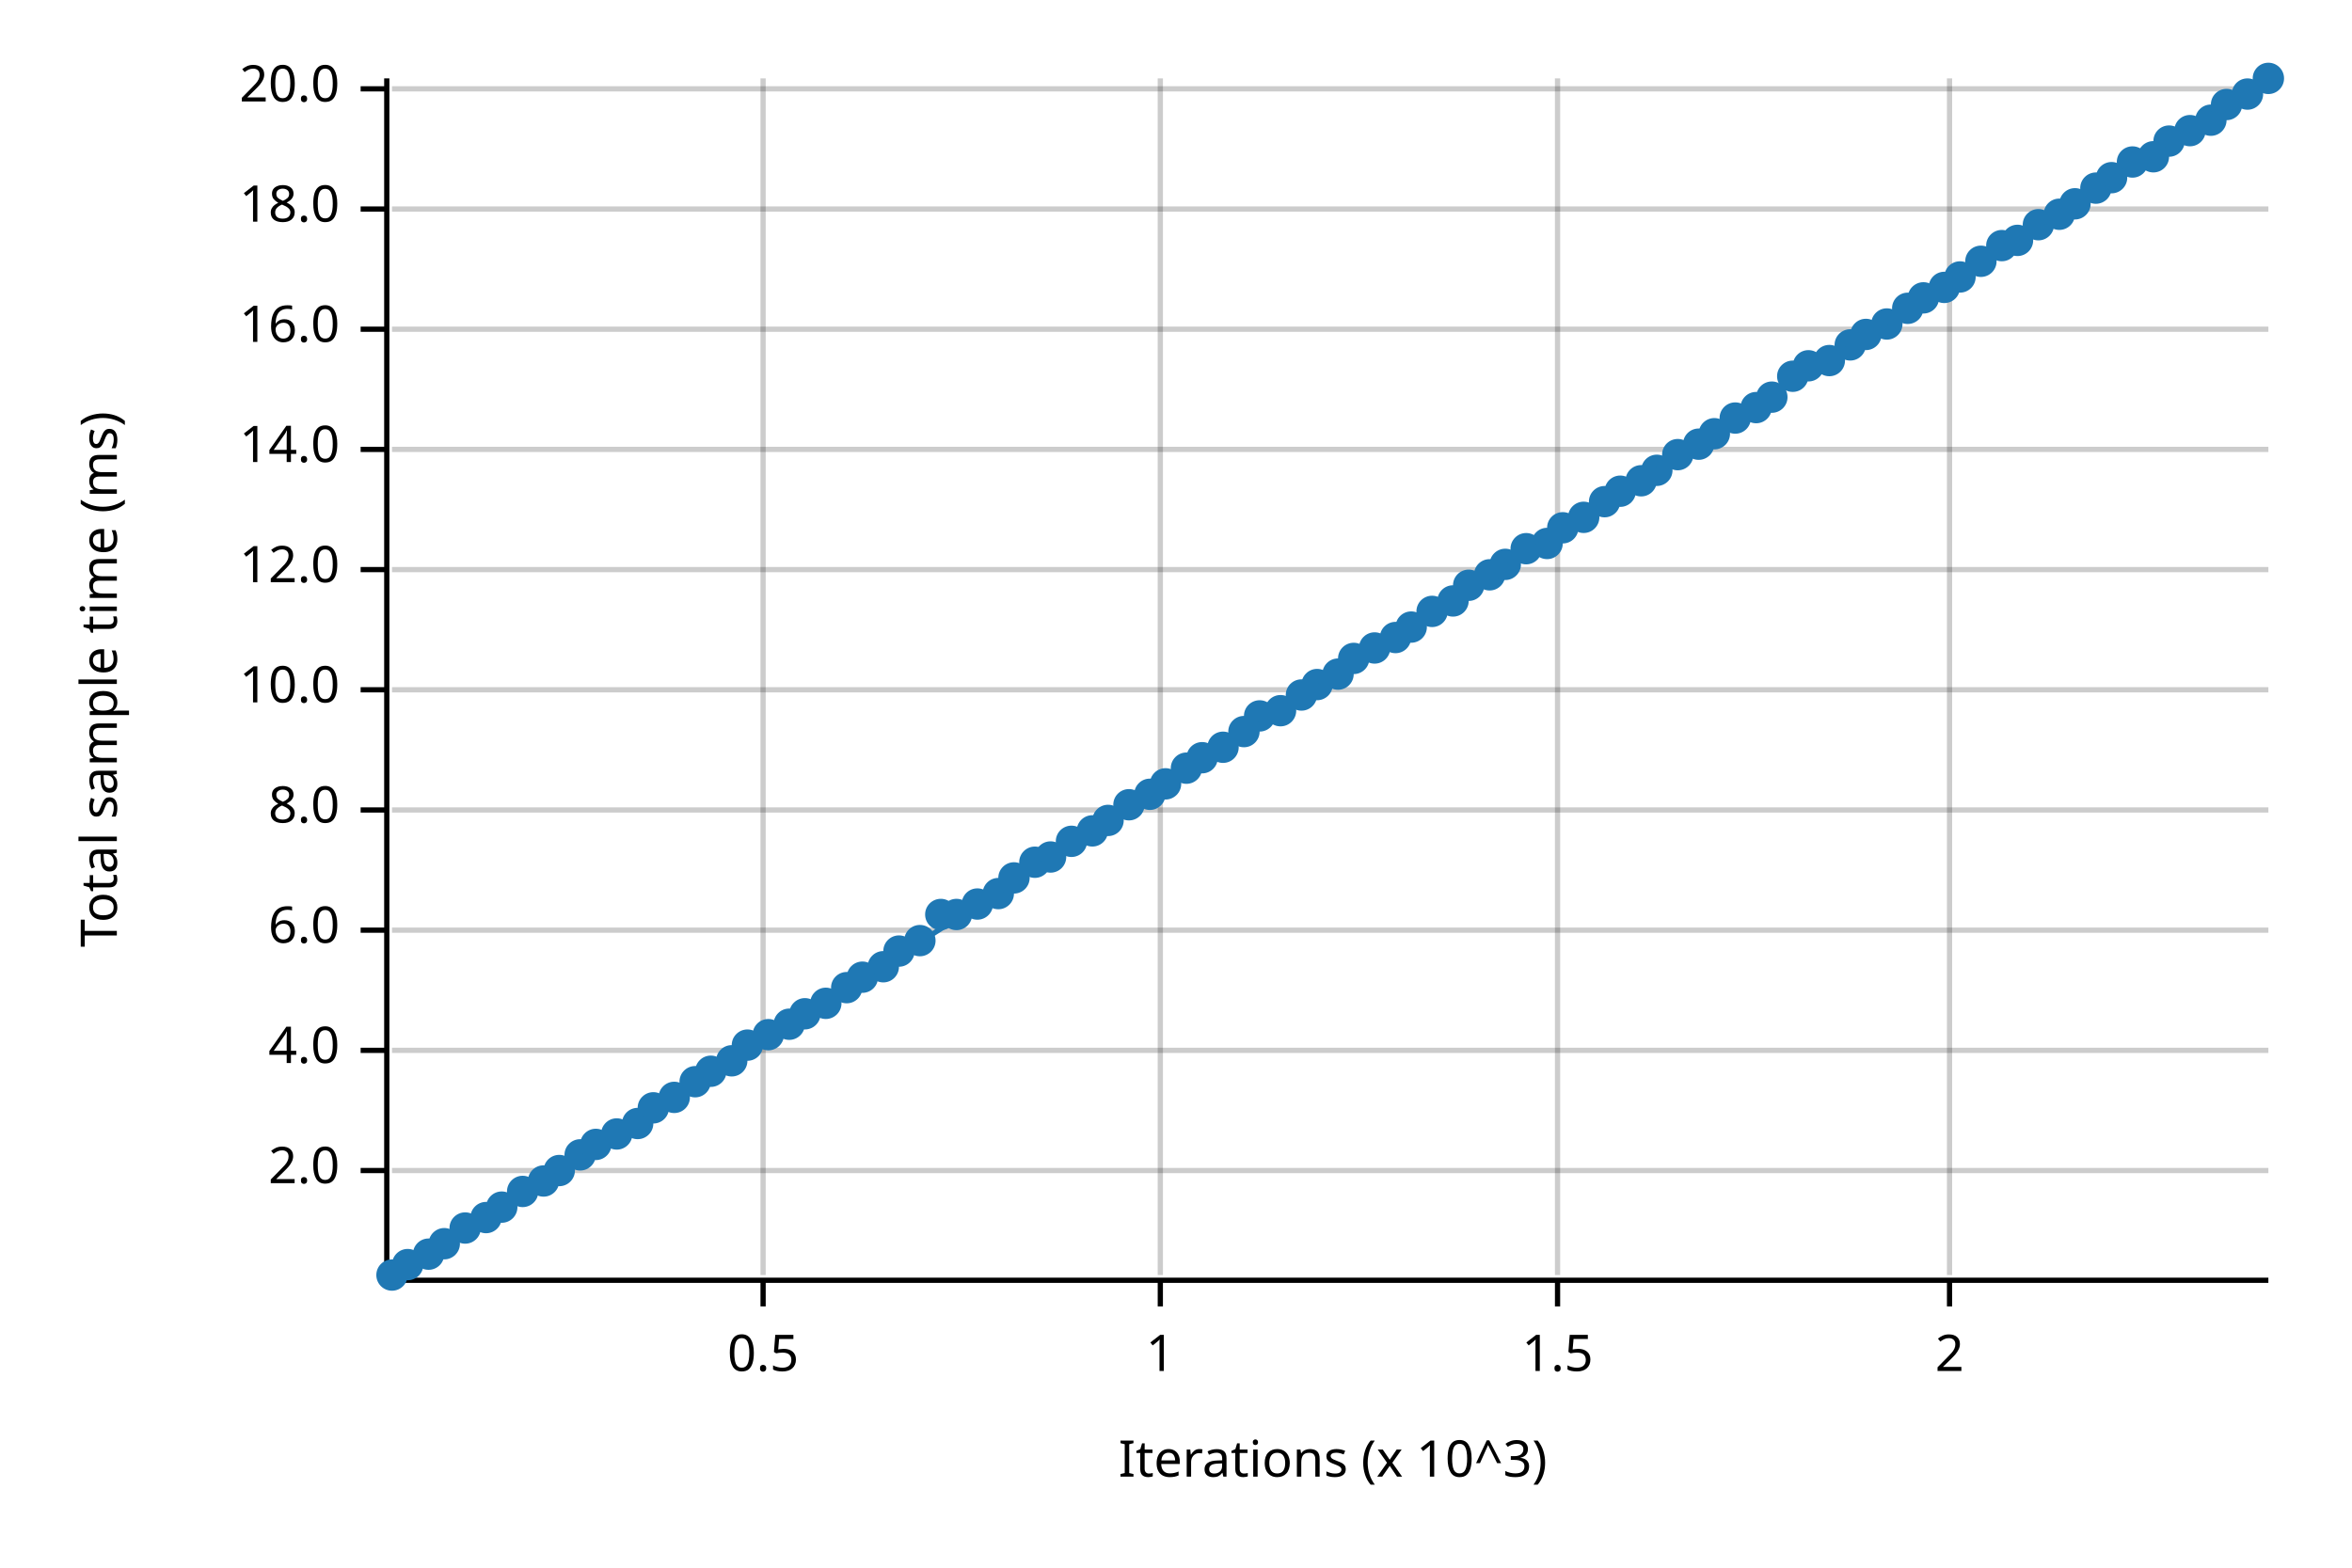
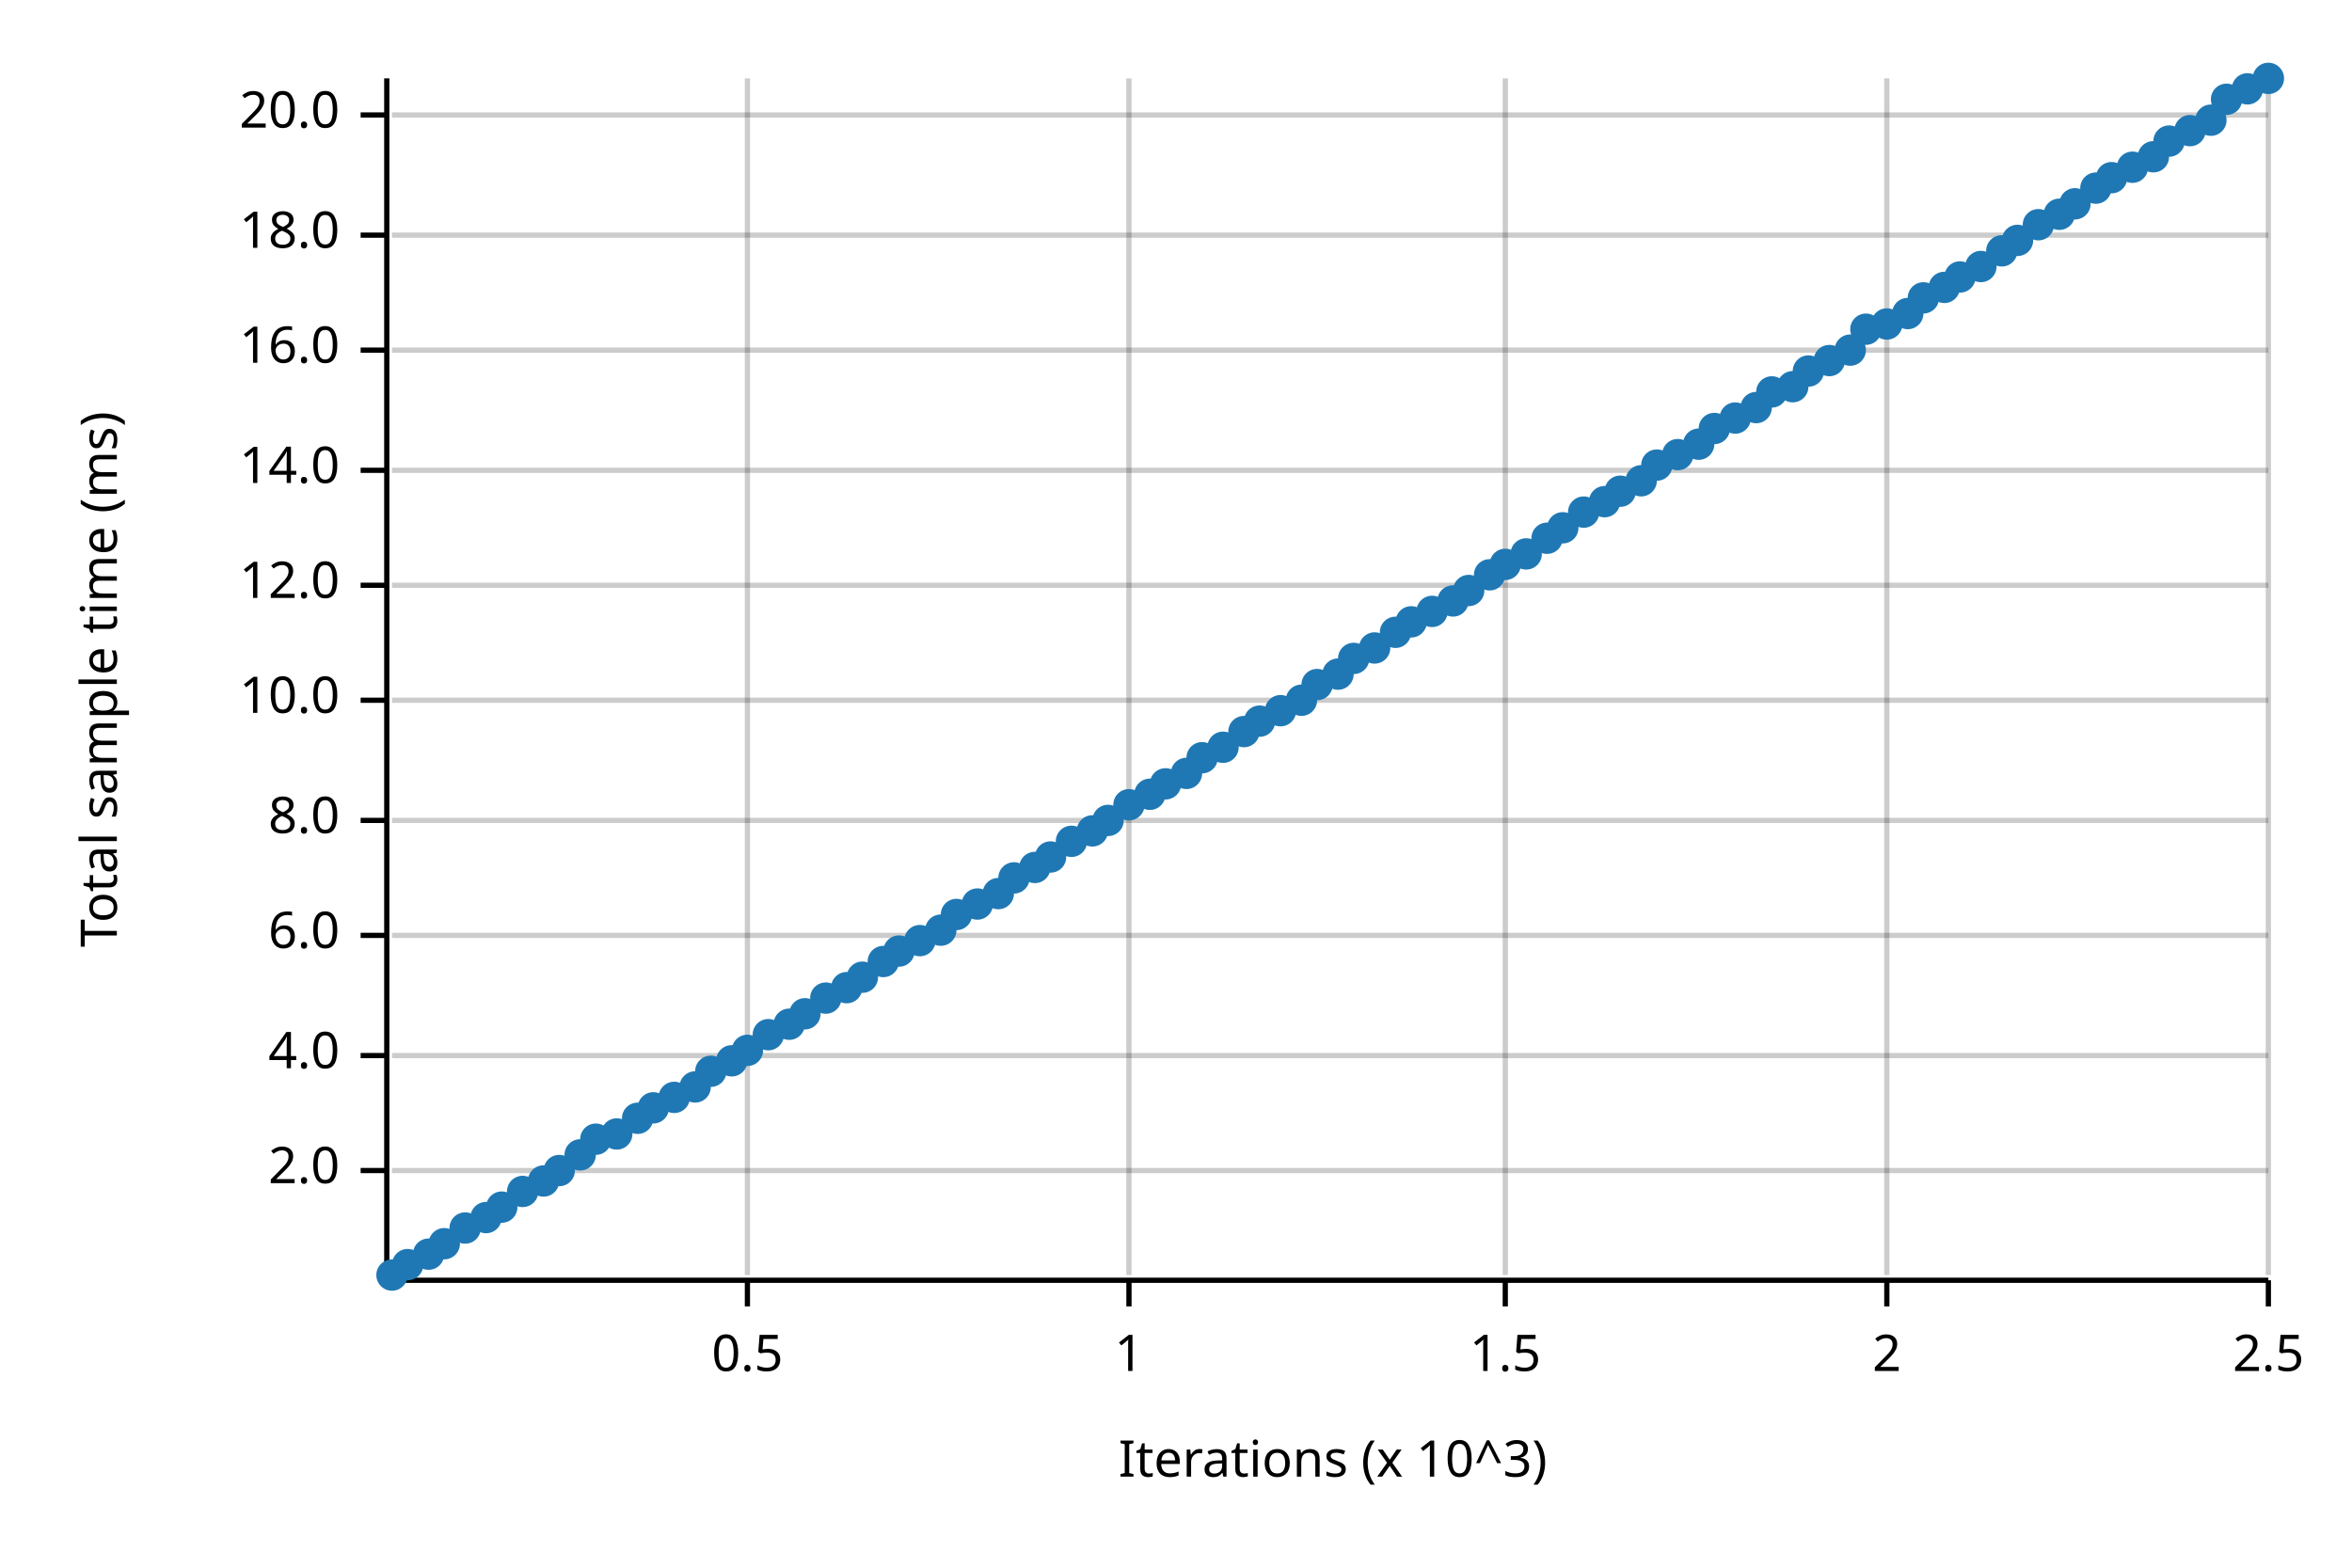
<svg xmlns="http://www.w3.org/2000/svg" width="450" height="300" viewBox="0 0 450 300">
  <text x="15" y="130" dy="0.76em" text-anchor="middle" font-family="sans-serif" font-size="9.677" opacity="1" fill="#000000" transform="rotate(270, 15, 130)">
Total sample time (ms)
</text>
  <text x="255" y="285" dy="-0.5ex" text-anchor="middle" font-family="sans-serif" font-size="9.677" opacity="1" fill="#000000">
Iterations (x 10^3)
</text>
-   <line opacity="0.2" stroke="#000000" stroke-width="1" x1="146" y1="244" x2="146" y2="15" />
-   <line opacity="0.2" stroke="#000000" stroke-width="1" x1="222" y1="244" x2="222" y2="15" />
-   <line opacity="0.2" stroke="#000000" stroke-width="1" x1="298" y1="244" x2="298" y2="15" />
-   <line opacity="0.2" stroke="#000000" stroke-width="1" x1="373" y1="244" x2="373" y2="15" />
+   <line opacity="0.2" stroke="#000000" stroke-width="1" x1="143" y1="244" x2="143" y2="15" />
+   <line opacity="0.2" stroke="#000000" stroke-width="1" x1="216" y1="244" x2="216" y2="15" />
+   <line opacity="0.2" stroke="#000000" stroke-width="1" x1="288" y1="244" x2="288" y2="15" />
+   <line opacity="0.2" stroke="#000000" stroke-width="1" x1="361" y1="244" x2="361" y2="15" />
+   <line opacity="0.2" stroke="#000000" stroke-width="1" x1="434" y1="244" x2="434" y2="15" />
  <line opacity="0.2" stroke="#000000" stroke-width="1" x1="75" y1="224" x2="434" y2="224" />
-   <line opacity="0.2" stroke="#000000" stroke-width="1" x1="75" y1="201" x2="434" y2="201" />
-   <line opacity="0.2" stroke="#000000" stroke-width="1" x1="75" y1="178" x2="434" y2="178" />
-   <line opacity="0.2" stroke="#000000" stroke-width="1" x1="75" y1="155" x2="434" y2="155" />
-   <line opacity="0.2" stroke="#000000" stroke-width="1" x1="75" y1="132" x2="434" y2="132" />
-   <line opacity="0.2" stroke="#000000" stroke-width="1" x1="75" y1="109" x2="434" y2="109" />
-   <line opacity="0.2" stroke="#000000" stroke-width="1" x1="75" y1="86" x2="434" y2="86" />
-   <line opacity="0.2" stroke="#000000" stroke-width="1" x1="75" y1="63" x2="434" y2="63" />
-   <line opacity="0.2" stroke="#000000" stroke-width="1" x1="75" y1="40" x2="434" y2="40" />
-   <line opacity="0.2" stroke="#000000" stroke-width="1" x1="75" y1="17" x2="434" y2="17" />
+   <line opacity="0.2" stroke="#000000" stroke-width="1" x1="75" y1="202" x2="434" y2="202" />
+   <line opacity="0.2" stroke="#000000" stroke-width="1" x1="75" y1="179" x2="434" y2="179" />
+   <line opacity="0.2" stroke="#000000" stroke-width="1" x1="75" y1="157" x2="434" y2="157" />
+   <line opacity="0.2" stroke="#000000" stroke-width="1" x1="75" y1="134" x2="434" y2="134" />
+   <line opacity="0.2" stroke="#000000" stroke-width="1" x1="75" y1="112" x2="434" y2="112" />
+   <line opacity="0.2" stroke="#000000" stroke-width="1" x1="75" y1="90" x2="434" y2="90" />
+   <line opacity="0.2" stroke="#000000" stroke-width="1" x1="75" y1="67" x2="434" y2="67" />
+   <line opacity="0.2" stroke="#000000" stroke-width="1" x1="75" y1="45" x2="434" y2="45" />
+   <line opacity="0.2" stroke="#000000" stroke-width="1" x1="75" y1="22" x2="434" y2="22" />
  <polyline fill="none" opacity="1" stroke="#000000" stroke-width="1" points="74,15 74,244 " />
  <text x="65" y="224" dy="0.5ex" text-anchor="end" font-family="sans-serif" font-size="9.677" opacity="1" fill="#000000">
2.0
</text>
  <polyline fill="none" opacity="1" stroke="#000000" stroke-width="1" points="69,224 74,224 " />
-   <text x="65" y="201" dy="0.5ex" text-anchor="end" font-family="sans-serif" font-size="9.677" opacity="1" fill="#000000">
+   <text x="65" y="202" dy="0.5ex" text-anchor="end" font-family="sans-serif" font-size="9.677" opacity="1" fill="#000000">
4.0
</text>
-   <polyline fill="none" opacity="1" stroke="#000000" stroke-width="1" points="69,201 74,201 " />
-   <text x="65" y="178" dy="0.5ex" text-anchor="end" font-family="sans-serif" font-size="9.677" opacity="1" fill="#000000">
+   <polyline fill="none" opacity="1" stroke="#000000" stroke-width="1" points="69,202 74,202 " />
+   <text x="65" y="179" dy="0.5ex" text-anchor="end" font-family="sans-serif" font-size="9.677" opacity="1" fill="#000000">
6.0
</text>
-   <polyline fill="none" opacity="1" stroke="#000000" stroke-width="1" points="69,178 74,178 " />
-   <text x="65" y="155" dy="0.5ex" text-anchor="end" font-family="sans-serif" font-size="9.677" opacity="1" fill="#000000">
+   <polyline fill="none" opacity="1" stroke="#000000" stroke-width="1" points="69,179 74,179 " />
+   <text x="65" y="157" dy="0.5ex" text-anchor="end" font-family="sans-serif" font-size="9.677" opacity="1" fill="#000000">
8.0
</text>
-   <polyline fill="none" opacity="1" stroke="#000000" stroke-width="1" points="69,155 74,155 " />
-   <text x="65" y="132" dy="0.5ex" text-anchor="end" font-family="sans-serif" font-size="9.677" opacity="1" fill="#000000">
+   <polyline fill="none" opacity="1" stroke="#000000" stroke-width="1" points="69,157 74,157 " />
+   <text x="65" y="134" dy="0.5ex" text-anchor="end" font-family="sans-serif" font-size="9.677" opacity="1" fill="#000000">
10.0
</text>
-   <polyline fill="none" opacity="1" stroke="#000000" stroke-width="1" points="69,132 74,132 " />
-   <text x="65" y="109" dy="0.5ex" text-anchor="end" font-family="sans-serif" font-size="9.677" opacity="1" fill="#000000">
+   <polyline fill="none" opacity="1" stroke="#000000" stroke-width="1" points="69,134 74,134 " />
+   <text x="65" y="112" dy="0.5ex" text-anchor="end" font-family="sans-serif" font-size="9.677" opacity="1" fill="#000000">
12.0
</text>
-   <polyline fill="none" opacity="1" stroke="#000000" stroke-width="1" points="69,109 74,109 " />
-   <text x="65" y="86" dy="0.5ex" text-anchor="end" font-family="sans-serif" font-size="9.677" opacity="1" fill="#000000">
+   <polyline fill="none" opacity="1" stroke="#000000" stroke-width="1" points="69,112 74,112 " />
+   <text x="65" y="90" dy="0.5ex" text-anchor="end" font-family="sans-serif" font-size="9.677" opacity="1" fill="#000000">
14.0
</text>
-   <polyline fill="none" opacity="1" stroke="#000000" stroke-width="1" points="69,86 74,86 " />
-   <text x="65" y="63" dy="0.5ex" text-anchor="end" font-family="sans-serif" font-size="9.677" opacity="1" fill="#000000">
+   <polyline fill="none" opacity="1" stroke="#000000" stroke-width="1" points="69,90 74,90 " />
+   <text x="65" y="67" dy="0.5ex" text-anchor="end" font-family="sans-serif" font-size="9.677" opacity="1" fill="#000000">
16.0
</text>
-   <polyline fill="none" opacity="1" stroke="#000000" stroke-width="1" points="69,63 74,63 " />
-   <text x="65" y="40" dy="0.5ex" text-anchor="end" font-family="sans-serif" font-size="9.677" opacity="1" fill="#000000">
+   <polyline fill="none" opacity="1" stroke="#000000" stroke-width="1" points="69,67 74,67 " />
+   <text x="65" y="45" dy="0.5ex" text-anchor="end" font-family="sans-serif" font-size="9.677" opacity="1" fill="#000000">
18.0
</text>
-   <polyline fill="none" opacity="1" stroke="#000000" stroke-width="1" points="69,40 74,40 " />
-   <text x="65" y="17" dy="0.5ex" text-anchor="end" font-family="sans-serif" font-size="9.677" opacity="1" fill="#000000">
+   <polyline fill="none" opacity="1" stroke="#000000" stroke-width="1" points="69,45 74,45 " />
+   <text x="65" y="22" dy="0.5ex" text-anchor="end" font-family="sans-serif" font-size="9.677" opacity="1" fill="#000000">
20.0
</text>
-   <polyline fill="none" opacity="1" stroke="#000000" stroke-width="1" points="69,17 74,17 " />
+   <polyline fill="none" opacity="1" stroke="#000000" stroke-width="1" points="69,22 74,22 " />
  <polyline fill="none" opacity="1" stroke="#000000" stroke-width="1" points="75,245 434,245 " />
-   <text x="146" y="255" dy="0.76em" text-anchor="middle" font-family="sans-serif" font-size="9.677" opacity="1" fill="#000000">
+   <text x="143" y="255" dy="0.76em" text-anchor="middle" font-family="sans-serif" font-size="9.677" opacity="1" fill="#000000">
0.5
</text>
-   <polyline fill="none" opacity="1" stroke="#000000" stroke-width="1" points="146,245 146,250 " />
-   <text x="222" y="255" dy="0.76em" text-anchor="middle" font-family="sans-serif" font-size="9.677" opacity="1" fill="#000000">
+   <polyline fill="none" opacity="1" stroke="#000000" stroke-width="1" points="143,245 143,250 " />
+   <text x="216" y="255" dy="0.76em" text-anchor="middle" font-family="sans-serif" font-size="9.677" opacity="1" fill="#000000">
1
</text>
-   <polyline fill="none" opacity="1" stroke="#000000" stroke-width="1" points="222,245 222,250 " />
-   <text x="298" y="255" dy="0.76em" text-anchor="middle" font-family="sans-serif" font-size="9.677" opacity="1" fill="#000000">
+   <polyline fill="none" opacity="1" stroke="#000000" stroke-width="1" points="216,245 216,250 " />
+   <text x="288" y="255" dy="0.76em" text-anchor="middle" font-family="sans-serif" font-size="9.677" opacity="1" fill="#000000">
1.5
</text>
-   <polyline fill="none" opacity="1" stroke="#000000" stroke-width="1" points="298,245 298,250 " />
-   <text x="373" y="255" dy="0.76em" text-anchor="middle" font-family="sans-serif" font-size="9.677" opacity="1" fill="#000000">
+   <polyline fill="none" opacity="1" stroke="#000000" stroke-width="1" points="288,245 288,250 " />
+   <text x="361" y="255" dy="0.76em" text-anchor="middle" font-family="sans-serif" font-size="9.677" opacity="1" fill="#000000">
2
</text>
-   <polyline fill="none" opacity="1" stroke="#000000" stroke-width="1" points="373,245 373,250 " />
+   <polyline fill="none" opacity="1" stroke="#000000" stroke-width="1" points="361,245 361,250 " />
+   <text x="434" y="255" dy="0.76em" text-anchor="middle" font-family="sans-serif" font-size="9.677" opacity="1" fill="#000000">
+ 2.5
+ </text>
+   <polyline fill="none" opacity="1" stroke="#000000" stroke-width="1" points="434,245 434,250 " />
  <circle cx="75" cy="244" r="3" opacity="1" fill="#1F78B4" stroke="none" stroke-width="1" />
  <circle cx="78" cy="242" r="3" opacity="1" fill="#1F78B4" stroke="none" stroke-width="1" />
  <circle cx="82" cy="240" r="3" opacity="1" fill="#1F78B4" stroke="none" stroke-width="1" />
  <circle cx="85" cy="238" r="3" opacity="1" fill="#1F78B4" stroke="none" stroke-width="1" />
  <circle cx="89" cy="235" r="3" opacity="1" fill="#1F78B4" stroke="none" stroke-width="1" />
  <circle cx="93" cy="233" r="3" opacity="1" fill="#1F78B4" stroke="none" stroke-width="1" />
  <circle cx="96" cy="231" r="3" opacity="1" fill="#1F78B4" stroke="none" stroke-width="1" />
  <circle cx="100" cy="228" r="3" opacity="1" fill="#1F78B4" stroke="none" stroke-width="1" />
  <circle cx="104" cy="226" r="3" opacity="1" fill="#1F78B4" stroke="none" stroke-width="1" />
  <circle cx="107" cy="224" r="3" opacity="1" fill="#1F78B4" stroke="none" stroke-width="1" />
  <circle cx="111" cy="221" r="3" opacity="1" fill="#1F78B4" stroke="none" stroke-width="1" />
-   <circle cx="114" cy="219" r="3" opacity="1" fill="#1F78B4" stroke="none" stroke-width="1" />
+   <circle cx="114" cy="218" r="3" opacity="1" fill="#1F78B4" stroke="none" stroke-width="1" />
  <circle cx="118" cy="217" r="3" opacity="1" fill="#1F78B4" stroke="none" stroke-width="1" />
-   <circle cx="122" cy="215" r="3" opacity="1" fill="#1F78B4" stroke="none" stroke-width="1" />
+   <circle cx="122" cy="214" r="3" opacity="1" fill="#1F78B4" stroke="none" stroke-width="1" />
  <circle cx="125" cy="212" r="3" opacity="1" fill="#1F78B4" stroke="none" stroke-width="1" />
  <circle cx="129" cy="210" r="3" opacity="1" fill="#1F78B4" stroke="none" stroke-width="1" />
-   <circle cx="133" cy="207" r="3" opacity="1" fill="#1F78B4" stroke="none" stroke-width="1" />
+   <circle cx="133" cy="208" r="3" opacity="1" fill="#1F78B4" stroke="none" stroke-width="1" />
  <circle cx="136" cy="205" r="3" opacity="1" fill="#1F78B4" stroke="none" stroke-width="1" />
  <circle cx="140" cy="203" r="3" opacity="1" fill="#1F78B4" stroke="none" stroke-width="1" />
-   <circle cx="143" cy="200" r="3" opacity="1" fill="#1F78B4" stroke="none" stroke-width="1" />
+   <circle cx="143" cy="201" r="3" opacity="1" fill="#1F78B4" stroke="none" stroke-width="1" />
  <circle cx="147" cy="198" r="3" opacity="1" fill="#1F78B4" stroke="none" stroke-width="1" />
  <circle cx="151" cy="196" r="3" opacity="1" fill="#1F78B4" stroke="none" stroke-width="1" />
  <circle cx="154" cy="194" r="3" opacity="1" fill="#1F78B4" stroke="none" stroke-width="1" />
-   <circle cx="158" cy="192" r="3" opacity="1" fill="#1F78B4" stroke="none" stroke-width="1" />
+   <circle cx="158" cy="191" r="3" opacity="1" fill="#1F78B4" stroke="none" stroke-width="1" />
  <circle cx="162" cy="189" r="3" opacity="1" fill="#1F78B4" stroke="none" stroke-width="1" />
  <circle cx="165" cy="187" r="3" opacity="1" fill="#1F78B4" stroke="none" stroke-width="1" />
-   <circle cx="169" cy="185" r="3" opacity="1" fill="#1F78B4" stroke="none" stroke-width="1" />
+   <circle cx="169" cy="184" r="3" opacity="1" fill="#1F78B4" stroke="none" stroke-width="1" />
  <circle cx="172" cy="182" r="3" opacity="1" fill="#1F78B4" stroke="none" stroke-width="1" />
  <circle cx="176" cy="180" r="3" opacity="1" fill="#1F78B4" stroke="none" stroke-width="1" />
-   <circle cx="180" cy="175" r="3" opacity="1" fill="#1F78B4" stroke="none" stroke-width="1" />
+   <circle cx="180" cy="178" r="3" opacity="1" fill="#1F78B4" stroke="none" stroke-width="1" />
  <circle cx="183" cy="175" r="3" opacity="1" fill="#1F78B4" stroke="none" stroke-width="1" />
  <circle cx="187" cy="173" r="3" opacity="1" fill="#1F78B4" stroke="none" stroke-width="1" />
  <circle cx="191" cy="171" r="3" opacity="1" fill="#1F78B4" stroke="none" stroke-width="1" />
  <circle cx="194" cy="168" r="3" opacity="1" fill="#1F78B4" stroke="none" stroke-width="1" />
-   <circle cx="198" cy="165" r="3" opacity="1" fill="#1F78B4" stroke="none" stroke-width="1" />
+   <circle cx="198" cy="166" r="3" opacity="1" fill="#1F78B4" stroke="none" stroke-width="1" />
  <circle cx="201" cy="164" r="3" opacity="1" fill="#1F78B4" stroke="none" stroke-width="1" />
  <circle cx="205" cy="161" r="3" opacity="1" fill="#1F78B4" stroke="none" stroke-width="1" />
  <circle cx="209" cy="159" r="3" opacity="1" fill="#1F78B4" stroke="none" stroke-width="1" />
  <circle cx="212" cy="157" r="3" opacity="1" fill="#1F78B4" stroke="none" stroke-width="1" />
  <circle cx="216" cy="154" r="3" opacity="1" fill="#1F78B4" stroke="none" stroke-width="1" />
  <circle cx="220" cy="152" r="3" opacity="1" fill="#1F78B4" stroke="none" stroke-width="1" />
  <circle cx="223" cy="150" r="3" opacity="1" fill="#1F78B4" stroke="none" stroke-width="1" />
-   <circle cx="227" cy="147" r="3" opacity="1" fill="#1F78B4" stroke="none" stroke-width="1" />
+   <circle cx="227" cy="148" r="3" opacity="1" fill="#1F78B4" stroke="none" stroke-width="1" />
  <circle cx="230" cy="145" r="3" opacity="1" fill="#1F78B4" stroke="none" stroke-width="1" />
  <circle cx="234" cy="143" r="3" opacity="1" fill="#1F78B4" stroke="none" stroke-width="1" />
  <circle cx="238" cy="140" r="3" opacity="1" fill="#1F78B4" stroke="none" stroke-width="1" />
-   <circle cx="241" cy="137" r="3" opacity="1" fill="#1F78B4" stroke="none" stroke-width="1" />
+   <circle cx="241" cy="138" r="3" opacity="1" fill="#1F78B4" stroke="none" stroke-width="1" />
  <circle cx="245" cy="136" r="3" opacity="1" fill="#1F78B4" stroke="none" stroke-width="1" />
-   <circle cx="249" cy="133" r="3" opacity="1" fill="#1F78B4" stroke="none" stroke-width="1" />
+   <circle cx="249" cy="134" r="3" opacity="1" fill="#1F78B4" stroke="none" stroke-width="1" />
  <circle cx="252" cy="131" r="3" opacity="1" fill="#1F78B4" stroke="none" stroke-width="1" />
  <circle cx="256" cy="129" r="3" opacity="1" fill="#1F78B4" stroke="none" stroke-width="1" />
  <circle cx="259" cy="126" r="3" opacity="1" fill="#1F78B4" stroke="none" stroke-width="1" />
  <circle cx="263" cy="124" r="3" opacity="1" fill="#1F78B4" stroke="none" stroke-width="1" />
-   <circle cx="267" cy="122" r="3" opacity="1" fill="#1F78B4" stroke="none" stroke-width="1" />
-   <circle cx="270" cy="120" r="3" opacity="1" fill="#1F78B4" stroke="none" stroke-width="1" />
+   <circle cx="267" cy="121" r="3" opacity="1" fill="#1F78B4" stroke="none" stroke-width="1" />
+   <circle cx="270" cy="119" r="3" opacity="1" fill="#1F78B4" stroke="none" stroke-width="1" />
  <circle cx="274" cy="117" r="3" opacity="1" fill="#1F78B4" stroke="none" stroke-width="1" />
  <circle cx="278" cy="115" r="3" opacity="1" fill="#1F78B4" stroke="none" stroke-width="1" />
-   <circle cx="281" cy="112" r="3" opacity="1" fill="#1F78B4" stroke="none" stroke-width="1" />
+   <circle cx="281" cy="113" r="3" opacity="1" fill="#1F78B4" stroke="none" stroke-width="1" />
  <circle cx="285" cy="110" r="3" opacity="1" fill="#1F78B4" stroke="none" stroke-width="1" />
  <circle cx="288" cy="108" r="3" opacity="1" fill="#1F78B4" stroke="none" stroke-width="1" />
-   <circle cx="292" cy="105" r="3" opacity="1" fill="#1F78B4" stroke="none" stroke-width="1" />
-   <circle cx="296" cy="104" r="3" opacity="1" fill="#1F78B4" stroke="none" stroke-width="1" />
+   <circle cx="292" cy="106" r="3" opacity="1" fill="#1F78B4" stroke="none" stroke-width="1" />
+   <circle cx="296" cy="103" r="3" opacity="1" fill="#1F78B4" stroke="none" stroke-width="1" />
  <circle cx="299" cy="101" r="3" opacity="1" fill="#1F78B4" stroke="none" stroke-width="1" />
-   <circle cx="303" cy="99" r="3" opacity="1" fill="#1F78B4" stroke="none" stroke-width="1" />
+   <circle cx="303" cy="98" r="3" opacity="1" fill="#1F78B4" stroke="none" stroke-width="1" />
  <circle cx="307" cy="96" r="3" opacity="1" fill="#1F78B4" stroke="none" stroke-width="1" />
  <circle cx="310" cy="94" r="3" opacity="1" fill="#1F78B4" stroke="none" stroke-width="1" />
  <circle cx="314" cy="92" r="3" opacity="1" fill="#1F78B4" stroke="none" stroke-width="1" />
-   <circle cx="317" cy="90" r="3" opacity="1" fill="#1F78B4" stroke="none" stroke-width="1" />
+   <circle cx="317" cy="89" r="3" opacity="1" fill="#1F78B4" stroke="none" stroke-width="1" />
  <circle cx="321" cy="87" r="3" opacity="1" fill="#1F78B4" stroke="none" stroke-width="1" />
  <circle cx="325" cy="85" r="3" opacity="1" fill="#1F78B4" stroke="none" stroke-width="1" />
-   <circle cx="328" cy="83" r="3" opacity="1" fill="#1F78B4" stroke="none" stroke-width="1" />
+   <circle cx="328" cy="82" r="3" opacity="1" fill="#1F78B4" stroke="none" stroke-width="1" />
  <circle cx="332" cy="80" r="3" opacity="1" fill="#1F78B4" stroke="none" stroke-width="1" />
  <circle cx="336" cy="78" r="3" opacity="1" fill="#1F78B4" stroke="none" stroke-width="1" />
-   <circle cx="339" cy="76" r="3" opacity="1" fill="#1F78B4" stroke="none" stroke-width="1" />
-   <circle cx="343" cy="72" r="3" opacity="1" fill="#1F78B4" stroke="none" stroke-width="1" />
-   <circle cx="346" cy="70" r="3" opacity="1" fill="#1F78B4" stroke="none" stroke-width="1" />
+   <circle cx="339" cy="75" r="3" opacity="1" fill="#1F78B4" stroke="none" stroke-width="1" />
+   <circle cx="343" cy="74" r="3" opacity="1" fill="#1F78B4" stroke="none" stroke-width="1" />
+   <circle cx="346" cy="71" r="3" opacity="1" fill="#1F78B4" stroke="none" stroke-width="1" />
  <circle cx="350" cy="69" r="3" opacity="1" fill="#1F78B4" stroke="none" stroke-width="1" />
-   <circle cx="354" cy="66" r="3" opacity="1" fill="#1F78B4" stroke="none" stroke-width="1" />
-   <circle cx="357" cy="64" r="3" opacity="1" fill="#1F78B4" stroke="none" stroke-width="1" />
+   <circle cx="354" cy="67" r="3" opacity="1" fill="#1F78B4" stroke="none" stroke-width="1" />
+   <circle cx="357" cy="63" r="3" opacity="1" fill="#1F78B4" stroke="none" stroke-width="1" />
  <circle cx="361" cy="62" r="3" opacity="1" fill="#1F78B4" stroke="none" stroke-width="1" />
-   <circle cx="365" cy="59" r="3" opacity="1" fill="#1F78B4" stroke="none" stroke-width="1" />
+   <circle cx="365" cy="60" r="3" opacity="1" fill="#1F78B4" stroke="none" stroke-width="1" />
  <circle cx="368" cy="57" r="3" opacity="1" fill="#1F78B4" stroke="none" stroke-width="1" />
  <circle cx="372" cy="55" r="3" opacity="1" fill="#1F78B4" stroke="none" stroke-width="1" />
  <circle cx="375" cy="53" r="3" opacity="1" fill="#1F78B4" stroke="none" stroke-width="1" />
-   <circle cx="379" cy="50" r="3" opacity="1" fill="#1F78B4" stroke="none" stroke-width="1" />
-   <circle cx="383" cy="47" r="3" opacity="1" fill="#1F78B4" stroke="none" stroke-width="1" />
+   <circle cx="379" cy="51" r="3" opacity="1" fill="#1F78B4" stroke="none" stroke-width="1" />
+   <circle cx="383" cy="48" r="3" opacity="1" fill="#1F78B4" stroke="none" stroke-width="1" />
  <circle cx="386" cy="46" r="3" opacity="1" fill="#1F78B4" stroke="none" stroke-width="1" />
  <circle cx="390" cy="43" r="3" opacity="1" fill="#1F78B4" stroke="none" stroke-width="1" />
  <circle cx="394" cy="41" r="3" opacity="1" fill="#1F78B4" stroke="none" stroke-width="1" />
  <circle cx="397" cy="39" r="3" opacity="1" fill="#1F78B4" stroke="none" stroke-width="1" />
  <circle cx="401" cy="36" r="3" opacity="1" fill="#1F78B4" stroke="none" stroke-width="1" />
  <circle cx="404" cy="34" r="3" opacity="1" fill="#1F78B4" stroke="none" stroke-width="1" />
-   <circle cx="408" cy="31" r="3" opacity="1" fill="#1F78B4" stroke="none" stroke-width="1" />
+   <circle cx="408" cy="32" r="3" opacity="1" fill="#1F78B4" stroke="none" stroke-width="1" />
  <circle cx="412" cy="30" r="3" opacity="1" fill="#1F78B4" stroke="none" stroke-width="1" />
  <circle cx="415" cy="27" r="3" opacity="1" fill="#1F78B4" stroke="none" stroke-width="1" />
  <circle cx="419" cy="25" r="3" opacity="1" fill="#1F78B4" stroke="none" stroke-width="1" />
  <circle cx="423" cy="23" r="3" opacity="1" fill="#1F78B4" stroke="none" stroke-width="1" />
-   <circle cx="426" cy="20" r="3" opacity="1" fill="#1F78B4" stroke="none" stroke-width="1" />
-   <circle cx="430" cy="18" r="3" opacity="1" fill="#1F78B4" stroke="none" stroke-width="1" />
+   <circle cx="426" cy="19" r="3" opacity="1" fill="#1F78B4" stroke="none" stroke-width="1" />
+   <circle cx="430" cy="17" r="3" opacity="1" fill="#1F78B4" stroke="none" stroke-width="1" />
  <circle cx="434" cy="15" r="3" opacity="1" fill="#1F78B4" stroke="none" stroke-width="1" />
  <polyline fill="none" opacity="1" stroke="#1F78B4" stroke-width="1" points="75,245 434,15 " />
-   <polygon opacity="0.25" fill="#1F78B4" points="75,245 434,15 434,15 " />
+   <polygon opacity="0.25" fill="#1F78B4" points="75,245 434,16 434,15 " />
</svg>
